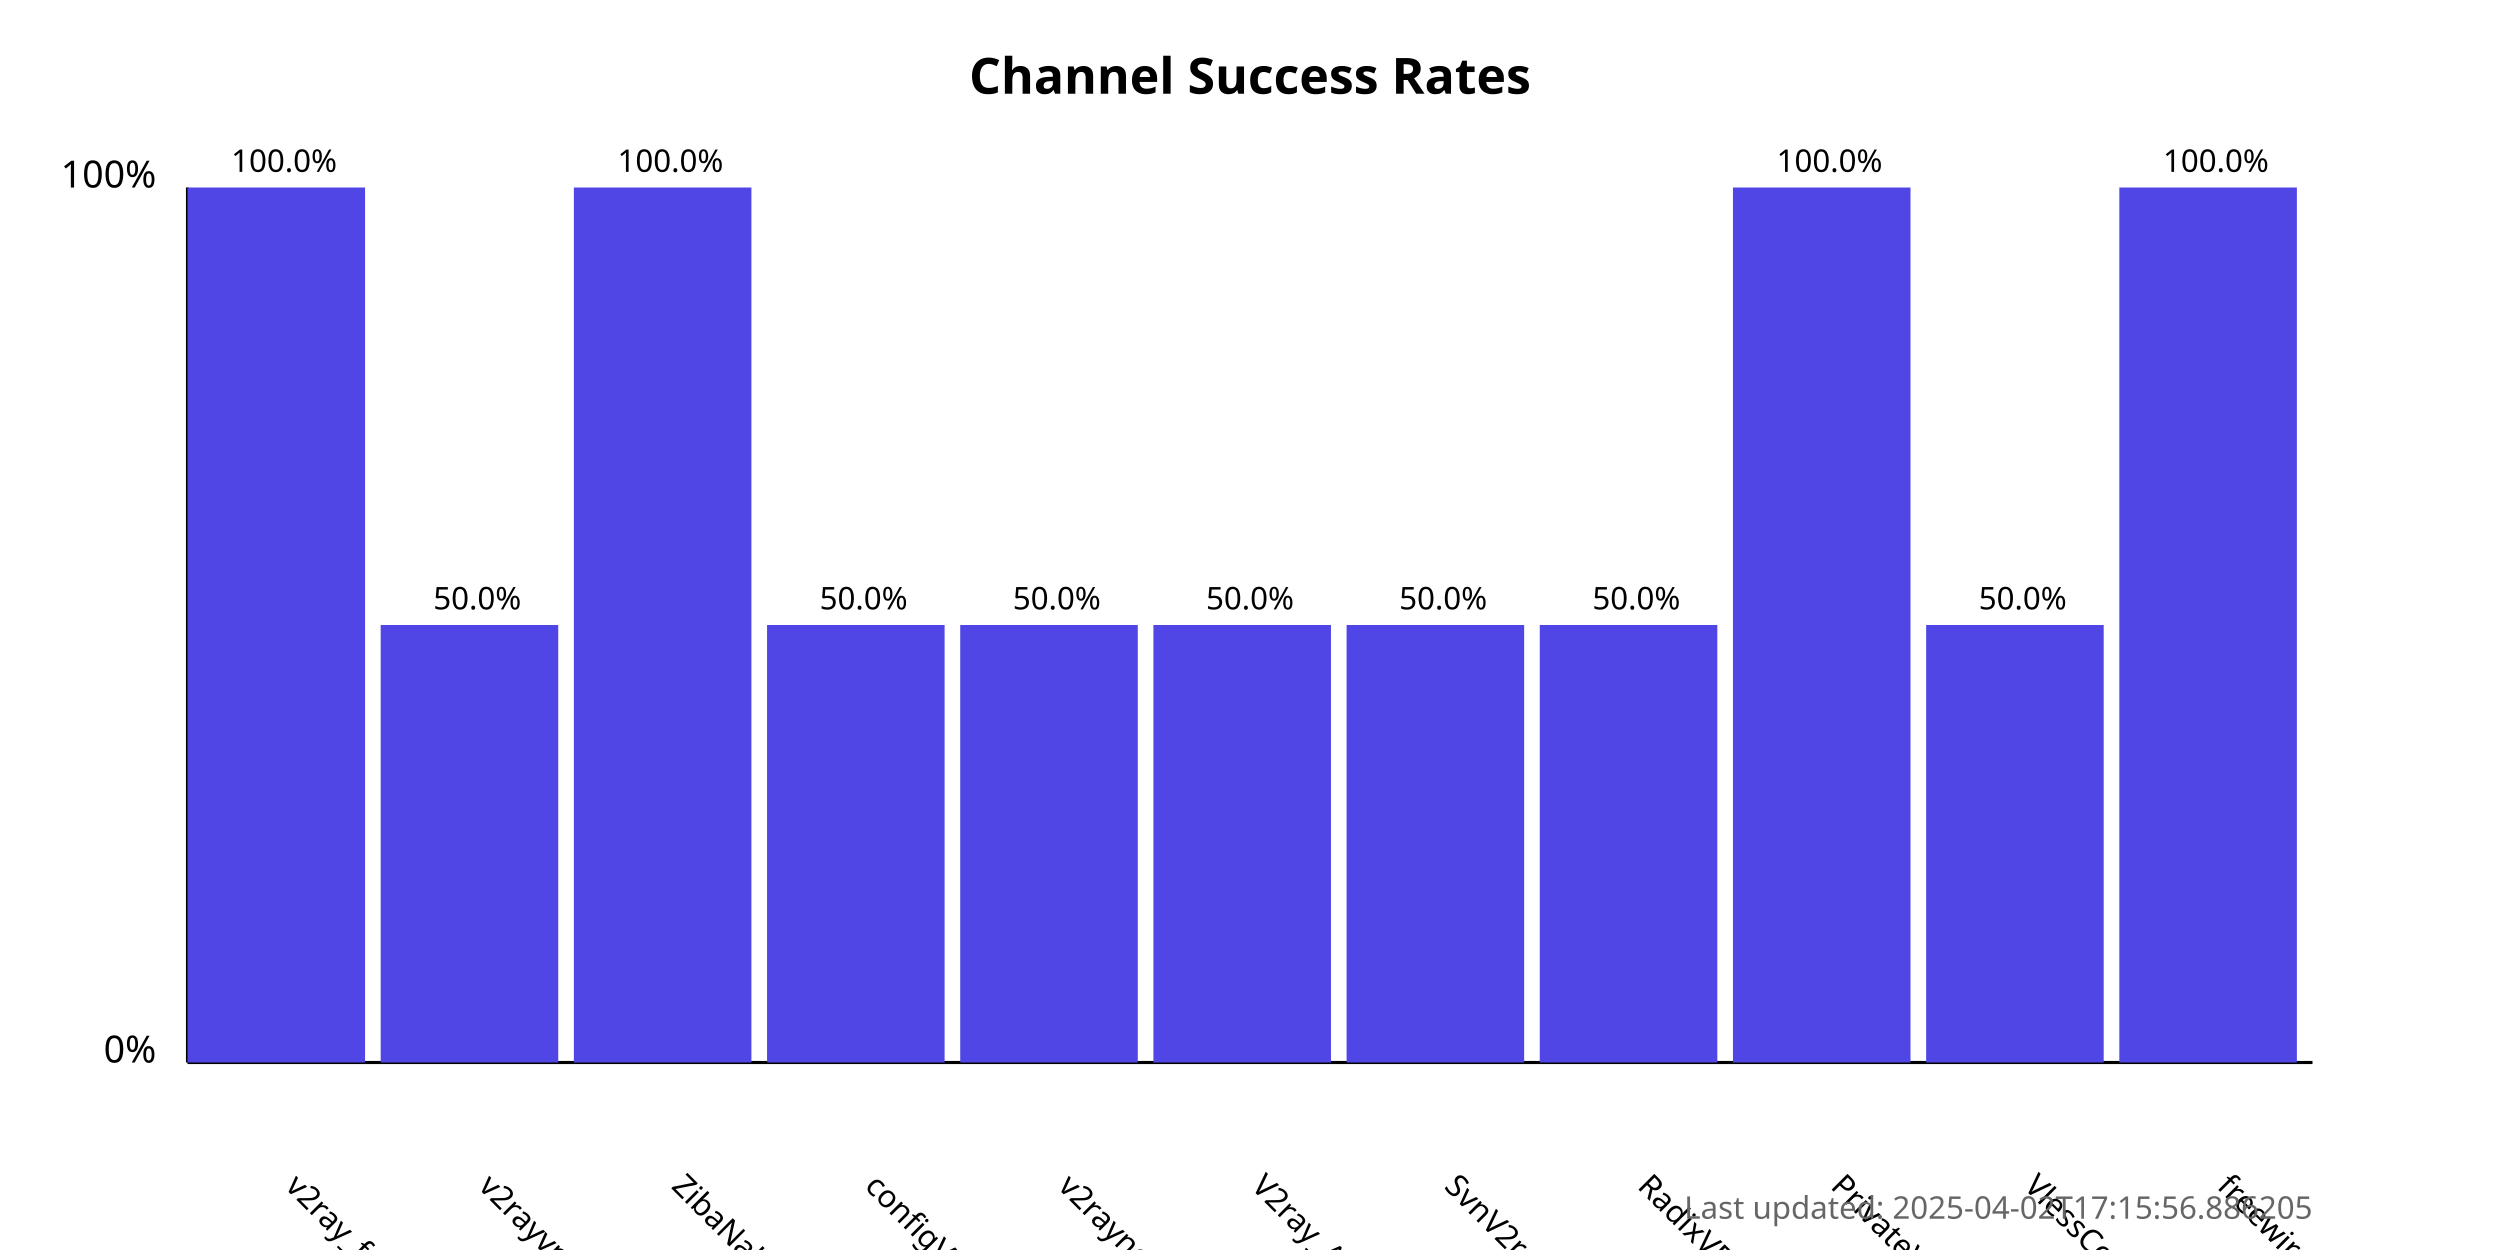
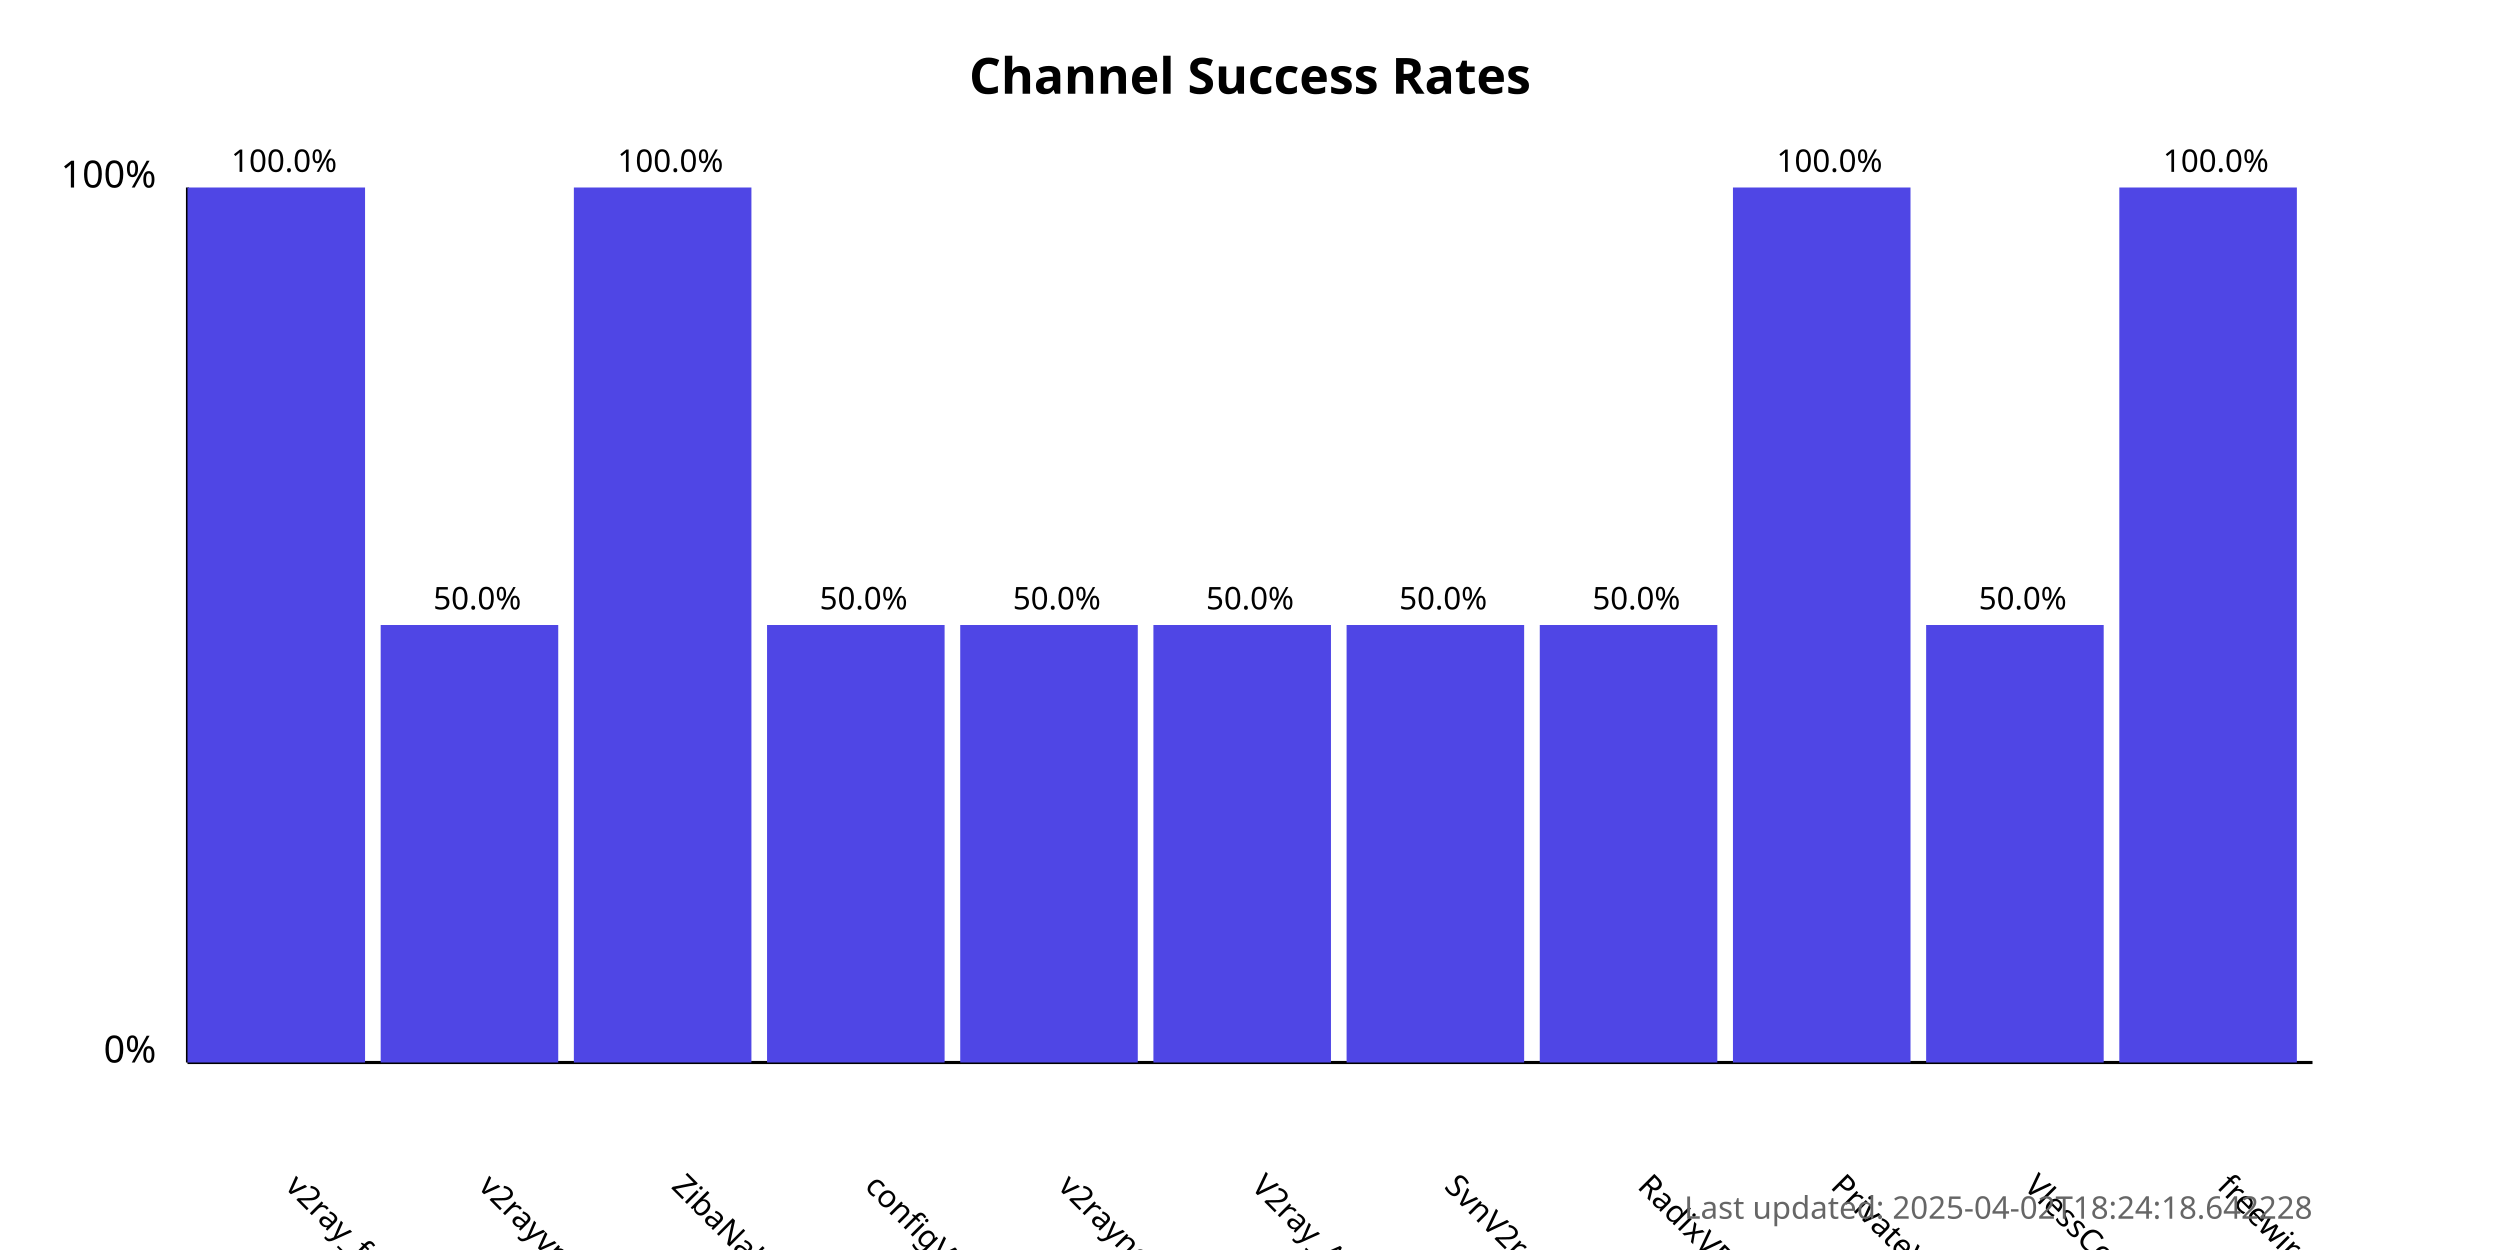
<svg xmlns="http://www.w3.org/2000/svg" width="800" height="400">
  <style>
            .chart-title { font: bold 16px sans-serif; }
            .axis-label { font: 12px sans-serif; }
            .tick-label { font: 10px sans-serif; }
            .bar { fill: #4f46e5; }
            .bar:hover { fill: #6366f1; }
            .timestamp { font: 10px sans-serif; fill: #666; }
        </style>
  <text x="400.0" y="30" text-anchor="middle" class="chart-title">
            Channel Success Rates
        </text>
  <line x1="60" y1="340" x2="60" y2="60" stroke="black" stroke-width="1" />
  <line x1="60" y1="340" x2="740" y2="340" stroke="black" stroke-width="1" />
  <text x="50" y="340" text-anchor="end" class="axis-label">0%</text>
  <text x="50" y="60" text-anchor="end" class="axis-label">100%</text>
  <g>
    <rect x="60" y="60.0" width="56.818" height="280.0" class="bar" />
    <text x="90.909" y="380" transform="rotate(45, 90.90909, 380)" text-anchor="start" class="tick-label">
                v2ray_free_conf
            </text>
    <text x="90.909" y="55.0" text-anchor="middle" class="tick-label">
                100.0%
            </text>
  </g>
  <g>
    <rect x="121.818" y="200.0" width="56.818" height="140.0" class="bar" />
    <text x="152.727" y="380" transform="rotate(45, 152.7273, 380)" text-anchor="start" class="tick-label">
                v2rayvpno
            </text>
    <text x="152.727" y="195.0" text-anchor="middle" class="tick-label">
                50.0%
            </text>
  </g>
  <g>
    <rect x="183.636" y="60.0" width="56.818" height="280.0" class="bar" />
    <text x="214.545" y="380" transform="rotate(45, 214.5455, 380)" text-anchor="start" class="tick-label">
                ZibaNabz
            </text>
    <text x="214.545" y="55.0" text-anchor="middle" class="tick-label">
                100.0%
            </text>
  </g>
  <g>
    <rect x="245.455" y="200.0" width="56.818" height="140.0" class="bar" />
    <text x="276.364" y="380" transform="rotate(45, 276.3636, 380)" text-anchor="start" class="tick-label">
                configV2rayForFree
            </text>
    <text x="276.364" y="195.0" text-anchor="middle" class="tick-label">
                50.0%
            </text>
  </g>
  <g>
    <rect x="307.273" y="200.0" width="56.818" height="140.0" class="bar" />
    <text x="338.182" y="380" transform="rotate(45, 338.1818, 380)" text-anchor="start" class="tick-label">
                v2rayngvpn
            </text>
    <text x="338.182" y="195.0" text-anchor="middle" class="tick-label">
                50.0%
            </text>
  </g>
  <g>
    <rect x="369.091" y="200.0" width="56.818" height="140.0" class="bar" />
    <text x="400.0" y="380" transform="rotate(45, 400.0, 380)" text-anchor="start" class="tick-label">
                V2ray_Alpha
            </text>
    <text x="400.0" y="195.0" text-anchor="middle" class="tick-label">
                50.0%
            </text>
  </g>
  <g>
    <rect x="430.909" y="200.0" width="56.818" height="140.0" class="bar" />
    <text x="461.818" y="380" transform="rotate(45, 461.8182, 380)" text-anchor="start" class="tick-label">
                SvnV2ray
            </text>
    <text x="461.818" y="195.0" text-anchor="middle" class="tick-label">
                50.0%
            </text>
  </g>
  <g>
    <rect x="492.727" y="200.0" width="56.818" height="140.0" class="bar" />
    <text x="523.636" y="380" transform="rotate(45, 523.6364, 380)" text-anchor="start" class="tick-label">
                RadixVPN
            </text>
    <text x="523.636" y="195.0" text-anchor="middle" class="tick-label">
                50.0%
            </text>
  </g>
  <g>
    <rect x="554.545" y="60.0" width="56.818" height="280.0" class="bar" />
    <text x="585.455" y="380" transform="rotate(45, 585.4545, 380)" text-anchor="start" class="tick-label">
                PrivateVPNs
            </text>
    <text x="585.455" y="55.0" text-anchor="middle" class="tick-label">
                100.0%
            </text>
  </g>
  <g>
    <rect x="616.364" y="200.0" width="56.818" height="140.0" class="bar" />
    <text x="647.273" y="380" transform="rotate(45, 647.2727, 380)" text-anchor="start" class="tick-label">
                VlessConfig
            </text>
    <text x="647.273" y="195.0" text-anchor="middle" class="tick-label">
                50.0%
            </text>
  </g>
  <g>
    <rect x="678.182" y="60.0" width="56.818" height="280.0" class="bar" />
    <text x="709.091" y="380" transform="rotate(45, 709.0909, 380)" text-anchor="start" class="tick-label">
                freewireguard
            </text>
    <text x="709.091" y="55.0" text-anchor="middle" class="tick-label">
                100.0%
            </text>
  </g>
  <text x="740" y="390" text-anchor="end" class="timestamp">
-             Last updated: 2025-04-02T17:15:56.886205
+             Last updated: 2025-04-02T18:24:18.642228
        </text>
</svg>
